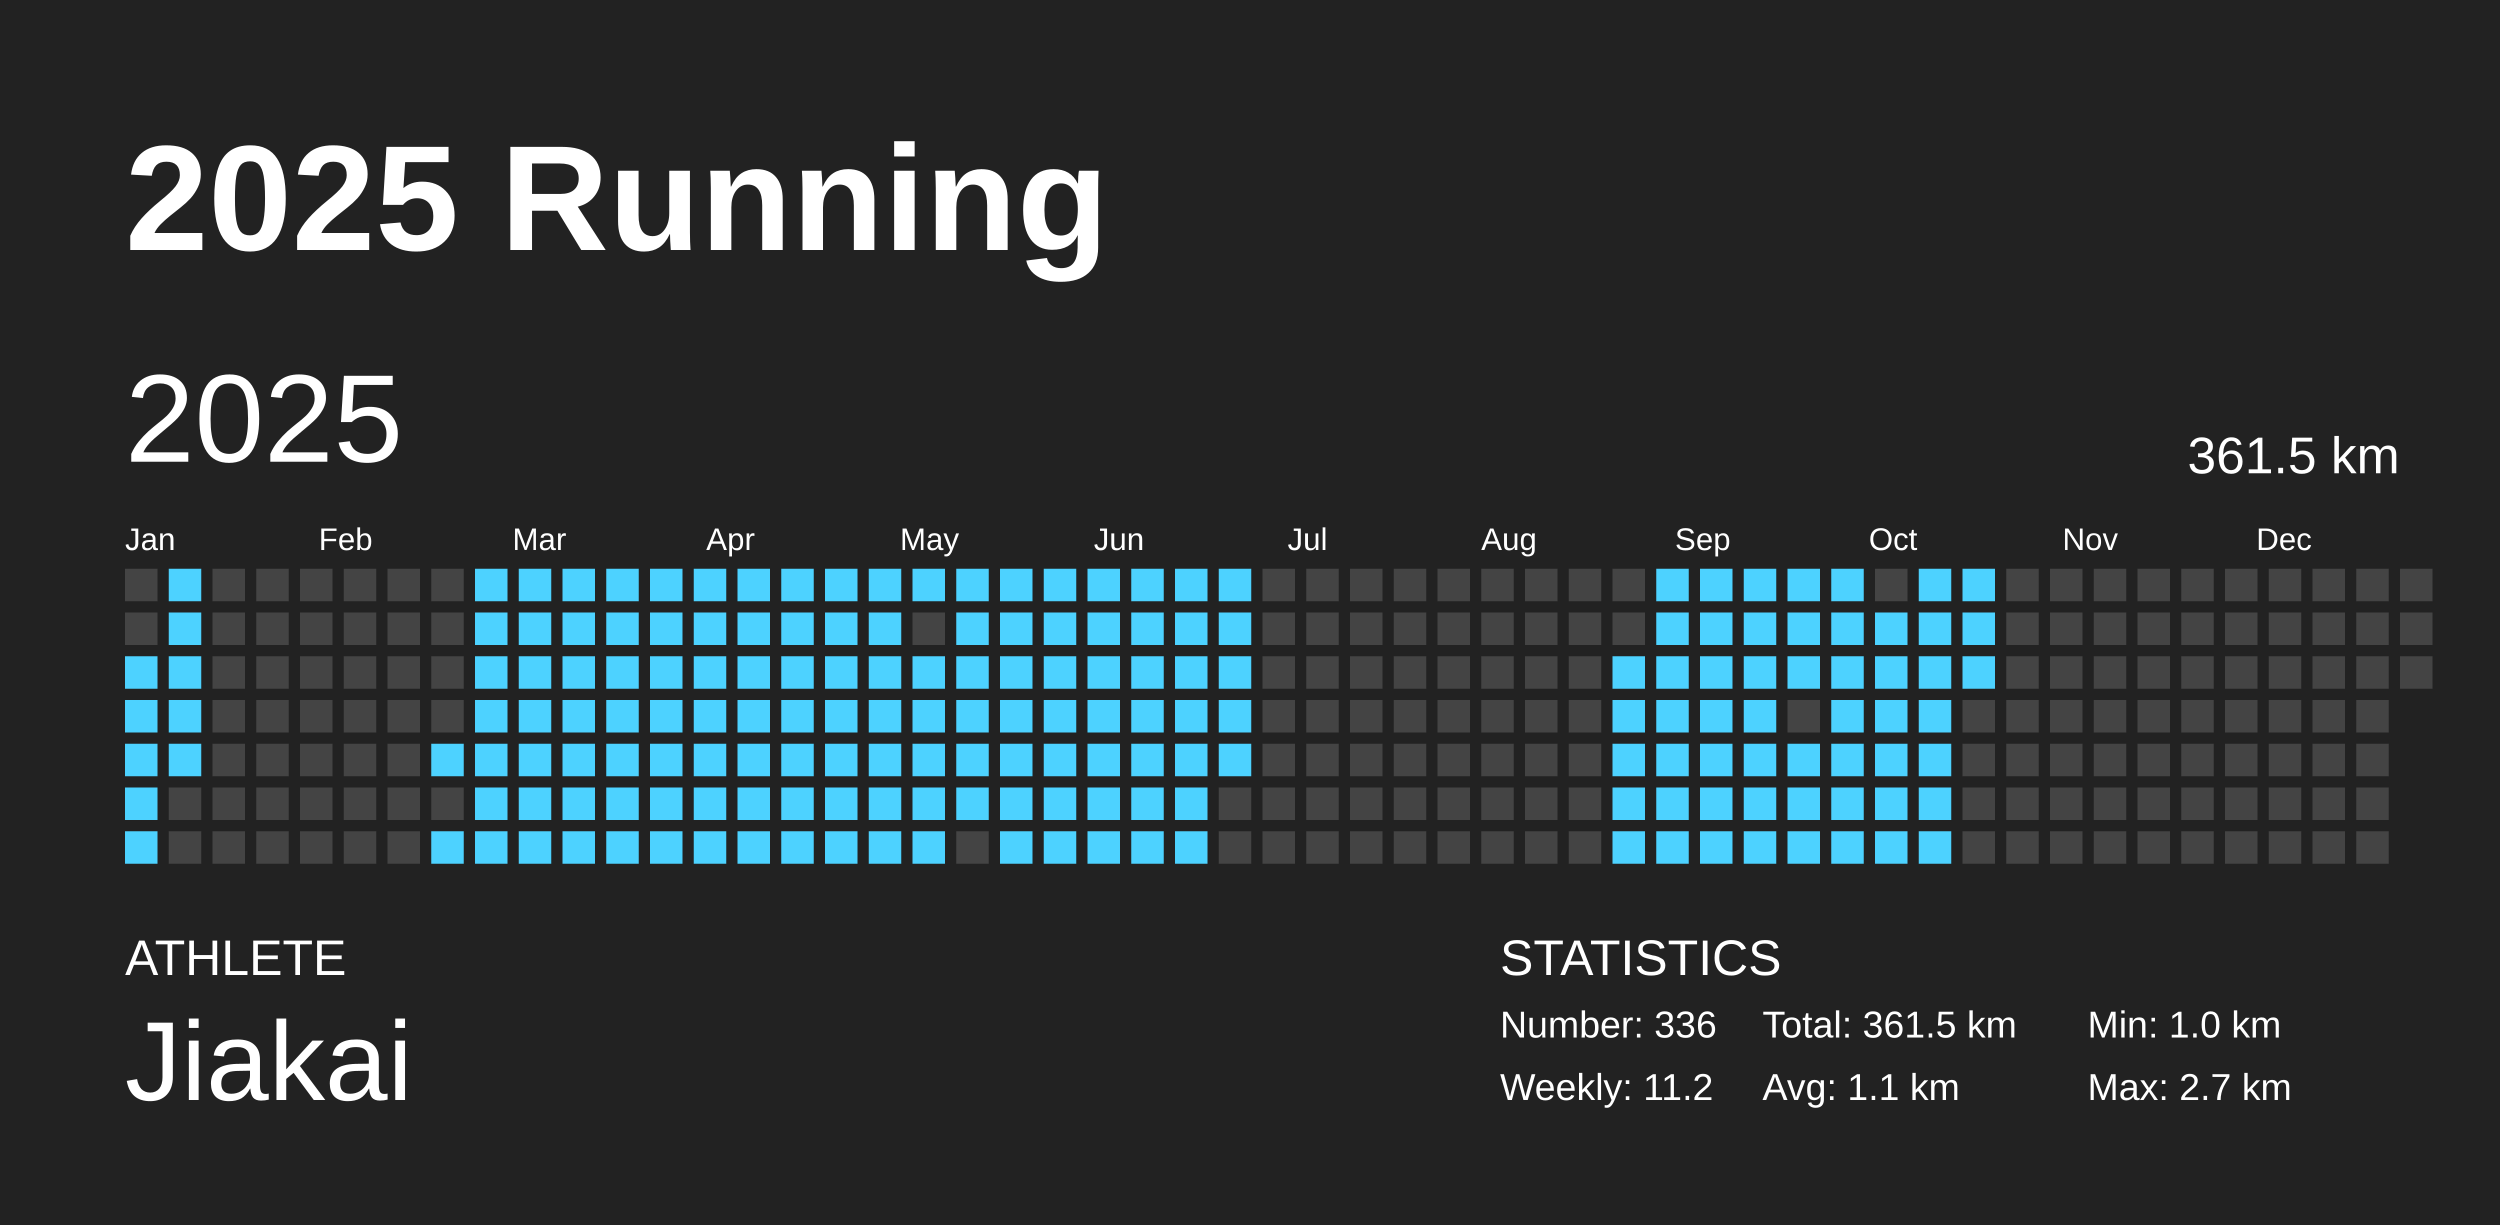
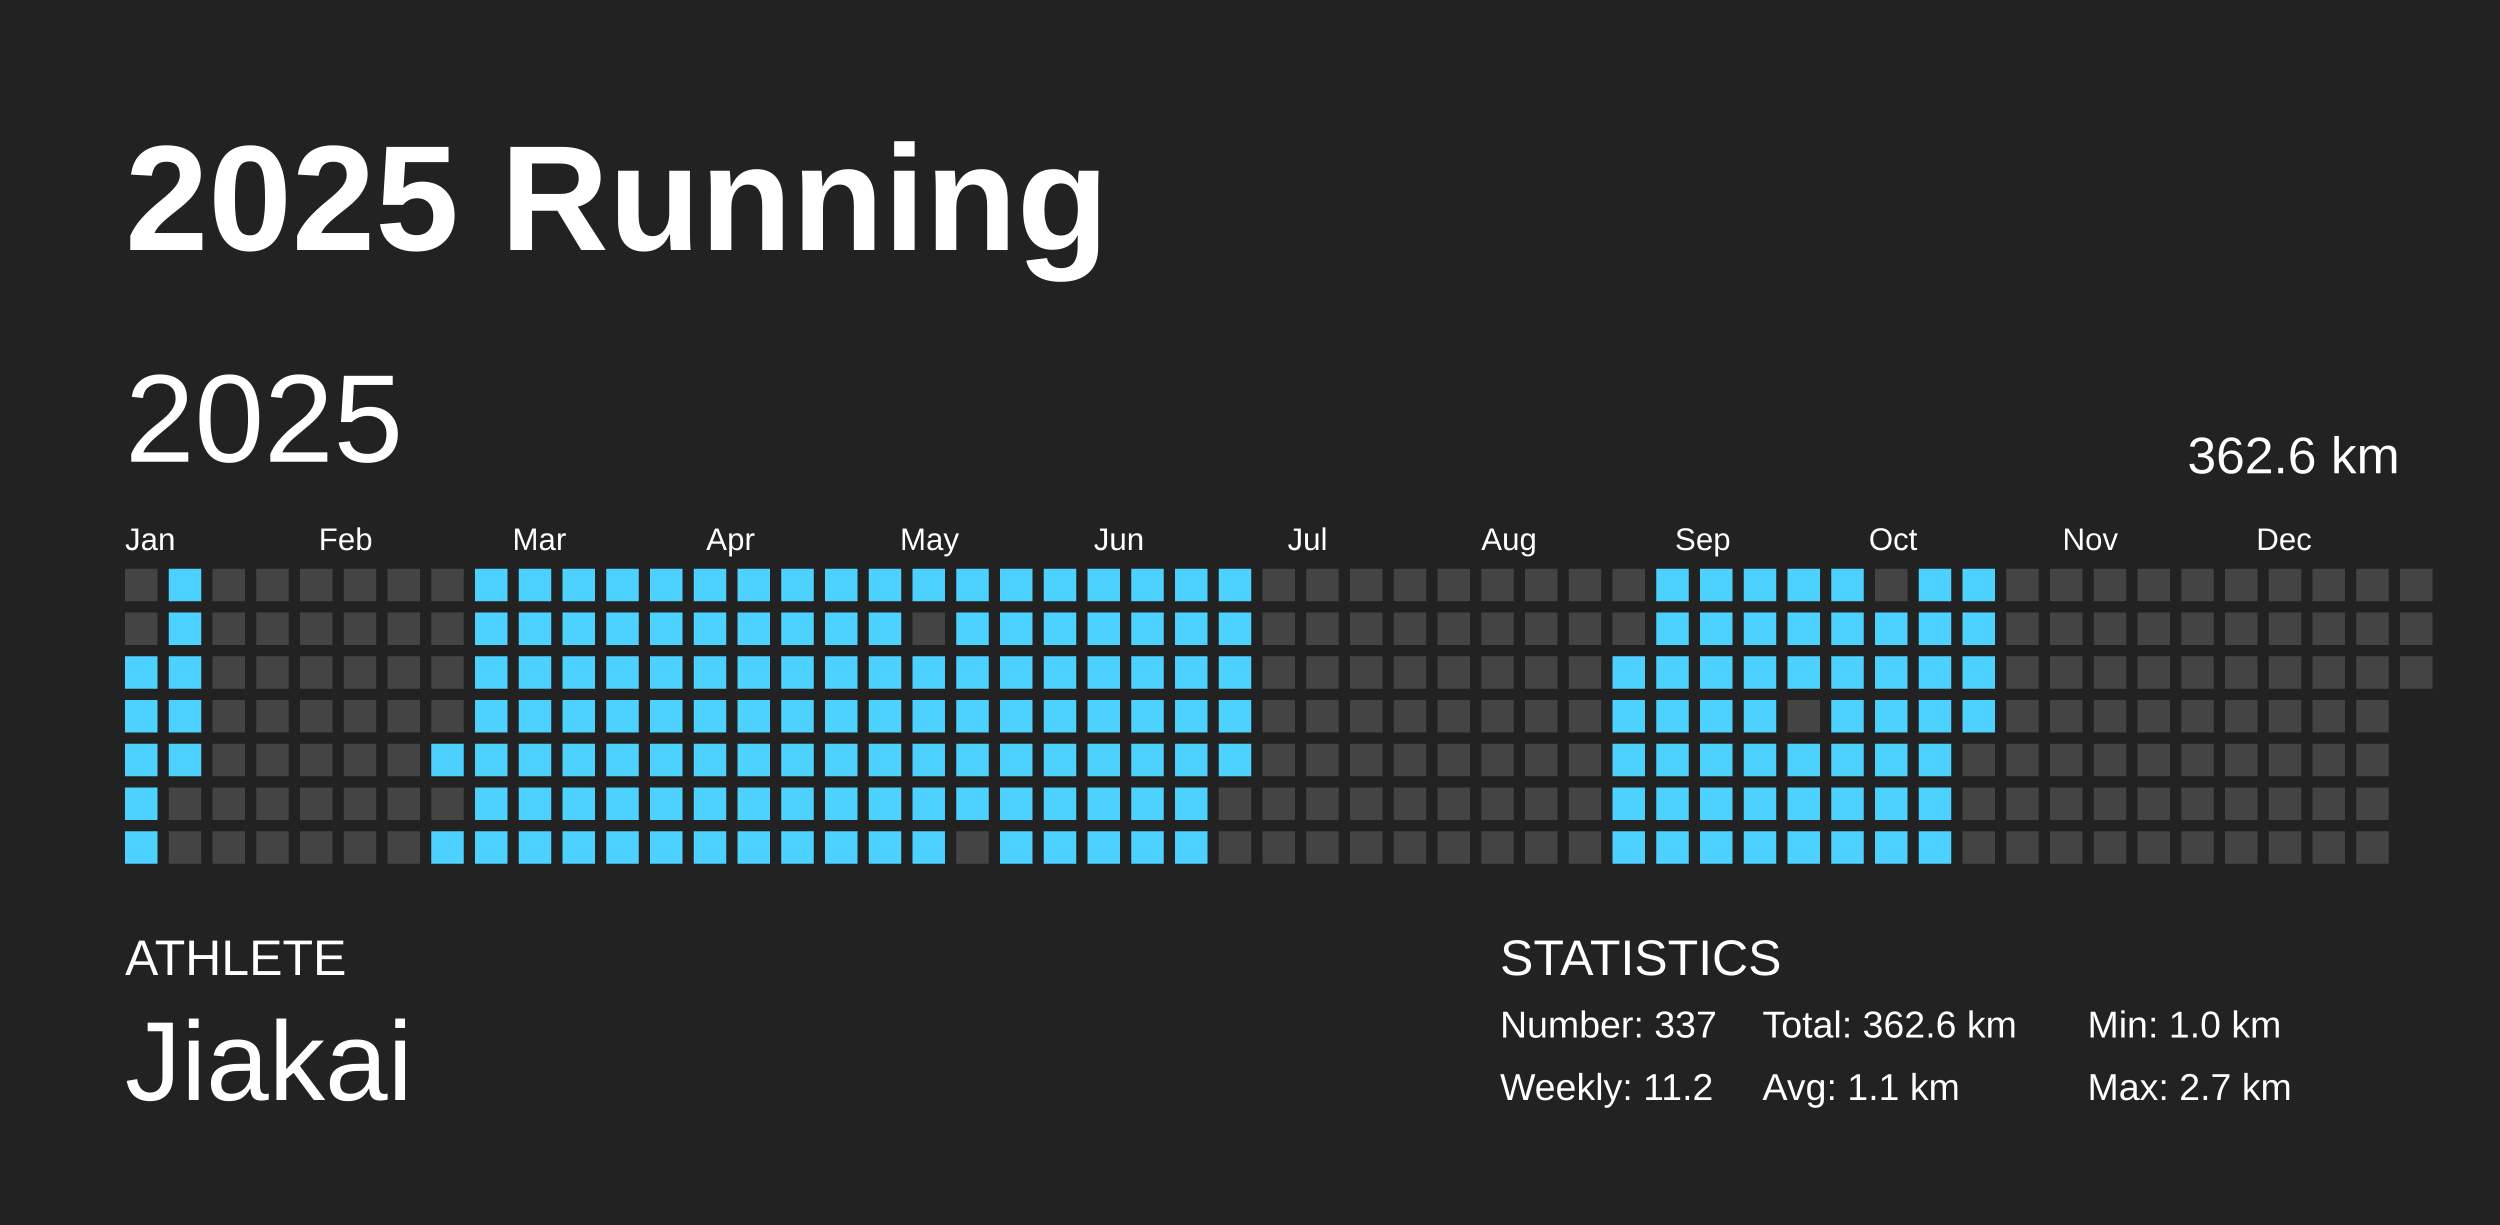
<svg xmlns="http://www.w3.org/2000/svg" baseProfile="full" height="98mm" version="1.1" viewBox="0,0,200,98" width="200mm">
  <defs />
  <rect fill="#222222" height="98" width="200" x="0" y="0" />
  <text fill="#FFFFFF" style="font-size:12px; font-family:Arial; font-weight:bold;" x="10" y="20">2025 Running</text>
  <text fill="#FFFFFF" style="font-size:4px; font-family:Arial" x="10" y="78">ATHLETE</text>
  <text fill="#FFFFFF" style="font-size:9px; font-family:Arial" x="10" y="88">Jiakai</text>
  <text fill="#FFFFFF" style="font-size:4px; font-family:Arial" x="120" y="78">STATISTICS</text>
-   <text fill="#FFFFFF" style="font-size:3px; font-family:Arial" x="120" y="83">Number: 336</text>
+   <text fill="#FFFFFF" style="font-size:3px; font-family:Arial" x="120" y="83">Number: 337</text>
  <text fill="#FFFFFF" style="font-size:3px; font-family:Arial" x="120" y="88">Weekly: 11.2</text>
-   <text fill="#FFFFFF" style="font-size:3px; font-family:Arial" x="141" y="83">Total: 361.5 km</text>
+   <text fill="#FFFFFF" style="font-size:3px; font-family:Arial" x="141" y="83">Total: 362.6 km</text>
  <text fill="#FFFFFF" style="font-size:3px; font-family:Arial" x="141" y="88">Avg: 1.1 km</text>
  <text fill="#FFFFFF" style="font-size:3px; font-family:Arial" x="167" y="83">Min: 1.0 km</text>
  <text fill="#FFFFFF" style="font-size:3px; font-family:Arial" x="167" y="88">Max: 2.7 km</text>
  <text dominant-baseline="hanging" fill="#FFFFFF" style="font-size:10.0px; font-family:Arial;" x="10" y="30">2025</text>
-   <text dominant-baseline="hanging" fill="#FFFFFF" style="font-size:4.125px; font-family:Arial;" x="175" y="35">361.5 km</text>
+   <text dominant-baseline="hanging" fill="#FFFFFF" style="font-size:4.125px; font-family:Arial;" x="175" y="35">362.6 km</text>
  <text fill="#FFFFFF" style="font-size:2.5px; font-family:Arial" x="10.0" y="44">Jan</text>
  <text fill="#FFFFFF" style="font-size:2.5px; font-family:Arial" x="25.5" y="44">Feb</text>
  <text fill="#FFFFFF" style="font-size:2.5px; font-family:Arial" x="41.0" y="44">Mar</text>
  <text fill="#FFFFFF" style="font-size:2.5px; font-family:Arial" x="56.5" y="44">Apr</text>
  <text fill="#FFFFFF" style="font-size:2.5px; font-family:Arial" x="72.0" y="44">May</text>
  <text fill="#FFFFFF" style="font-size:2.5px; font-family:Arial" x="87.5" y="44">Jun</text>
  <text fill="#FFFFFF" style="font-size:2.5px; font-family:Arial" x="103.0" y="44">Jul</text>
  <text fill="#FFFFFF" style="font-size:2.5px; font-family:Arial" x="118.5" y="44">Aug</text>
  <text fill="#FFFFFF" style="font-size:2.5px; font-family:Arial" x="134.0" y="44">Sep</text>
  <text fill="#FFFFFF" style="font-size:2.5px; font-family:Arial" x="149.5" y="44">Oct</text>
  <text fill="#FFFFFF" style="font-size:2.5px; font-family:Arial" x="165.0" y="44">Nov</text>
  <text fill="#FFFFFF" style="font-size:2.5px; font-family:Arial" x="180.5" y="44">Dec</text>
  <rect fill="#444444" height="2.6" width="2.6" x="10.0" y="45.5" />
  <rect fill="#444444" height="2.6" width="2.6" x="10.0" y="49.0" />
  <rect fill="#4dd2ff" height="2.6" width="2.6" x="10.0" y="52.5" />
  <rect fill="#4dd2ff" height="2.6" width="2.6" x="10.0" y="56.0" />
  <rect fill="#4dd2ff" height="2.6" width="2.6" x="10.0" y="59.5" />
  <rect fill="#4dd2ff" height="2.6" width="2.6" x="10.0" y="63.0" />
  <rect fill="#4dd2ff" height="2.6" width="2.6" x="10.0" y="66.5" />
  <rect fill="#4dd2ff" height="2.6" width="2.6" x="13.5" y="45.5" />
  <rect fill="#4dd2ff" height="2.6" width="2.6" x="13.5" y="49.0" />
  <rect fill="#4dd2ff" height="2.6" width="2.6" x="13.5" y="52.5" />
  <rect fill="#4dd2ff" height="2.6" width="2.6" x="13.5" y="56.0" />
  <rect fill="#4dd2ff" height="2.6" width="2.6" x="13.5" y="59.5" />
  <rect fill="#444444" height="2.6" width="2.6" x="13.5" y="63.0" />
  <rect fill="#444444" height="2.6" width="2.6" x="13.5" y="66.5" />
  <rect fill="#444444" height="2.6" width="2.6" x="17.0" y="45.5" />
  <rect fill="#444444" height="2.6" width="2.6" x="17.0" y="49.0" />
  <rect fill="#444444" height="2.6" width="2.6" x="17.0" y="52.5" />
  <rect fill="#444444" height="2.6" width="2.6" x="17.0" y="56.0" />
  <rect fill="#444444" height="2.6" width="2.6" x="17.0" y="59.5" />
  <rect fill="#444444" height="2.6" width="2.6" x="17.0" y="63.0" />
  <rect fill="#444444" height="2.6" width="2.6" x="17.0" y="66.5" />
  <rect fill="#444444" height="2.6" width="2.6" x="20.5" y="45.5" />
  <rect fill="#444444" height="2.6" width="2.6" x="20.5" y="49.0" />
  <rect fill="#444444" height="2.6" width="2.6" x="20.5" y="52.5" />
  <rect fill="#444444" height="2.6" width="2.6" x="20.5" y="56.0" />
  <rect fill="#444444" height="2.6" width="2.6" x="20.5" y="59.5" />
  <rect fill="#444444" height="2.6" width="2.6" x="20.5" y="63.0" />
  <rect fill="#444444" height="2.6" width="2.6" x="20.5" y="66.5" />
  <rect fill="#444444" height="2.6" width="2.6" x="24.0" y="45.5" />
  <rect fill="#444444" height="2.6" width="2.6" x="24.0" y="49.0" />
  <rect fill="#444444" height="2.6" width="2.6" x="24.0" y="52.5" />
  <rect fill="#444444" height="2.6" width="2.6" x="24.0" y="56.0" />
  <rect fill="#444444" height="2.6" width="2.6" x="24.0" y="59.5" />
  <rect fill="#444444" height="2.6" width="2.6" x="24.0" y="63.0" />
  <rect fill="#444444" height="2.6" width="2.6" x="24.0" y="66.5" />
  <rect fill="#444444" height="2.6" width="2.6" x="27.5" y="45.5" />
  <rect fill="#444444" height="2.6" width="2.6" x="27.5" y="49.0" />
  <rect fill="#444444" height="2.6" width="2.6" x="27.5" y="52.5" />
  <rect fill="#444444" height="2.6" width="2.6" x="27.5" y="56.0" />
  <rect fill="#444444" height="2.6" width="2.6" x="27.5" y="59.5" />
  <rect fill="#444444" height="2.6" width="2.6" x="27.5" y="63.0" />
  <rect fill="#444444" height="2.6" width="2.6" x="27.5" y="66.5" />
  <rect fill="#444444" height="2.6" width="2.6" x="31.0" y="45.5" />
  <rect fill="#444444" height="2.6" width="2.6" x="31.0" y="49.0" />
  <rect fill="#444444" height="2.6" width="2.6" x="31.0" y="52.5" />
  <rect fill="#444444" height="2.6" width="2.6" x="31.0" y="56.0" />
  <rect fill="#444444" height="2.6" width="2.6" x="31.0" y="59.5" />
  <rect fill="#444444" height="2.6" width="2.6" x="31.0" y="63.0" />
  <rect fill="#444444" height="2.6" width="2.6" x="31.0" y="66.5" />
  <rect fill="#444444" height="2.6" width="2.6" x="34.5" y="45.5" />
  <rect fill="#444444" height="2.6" width="2.6" x="34.5" y="49.0" />
  <rect fill="#444444" height="2.6" width="2.6" x="34.5" y="52.5" />
  <rect fill="#444444" height="2.6" width="2.6" x="34.5" y="56.0" />
  <rect fill="#4dd2ff" height="2.6" width="2.6" x="34.5" y="59.5" />
  <rect fill="#444444" height="2.6" width="2.6" x="34.5" y="63.0" />
  <rect fill="#4dd2ff" height="2.6" width="2.6" x="34.5" y="66.5" />
  <rect fill="#4dd2ff" height="2.6" width="2.6" x="38.0" y="45.5" />
  <rect fill="#4dd2ff" height="2.6" width="2.6" x="38.0" y="49.0" />
  <rect fill="#4dd2ff" height="2.6" width="2.6" x="38.0" y="52.5" />
  <rect fill="#4dd2ff" height="2.6" width="2.6" x="38.0" y="56.0" />
  <rect fill="#4dd2ff" height="2.6" width="2.6" x="38.0" y="59.5" />
  <rect fill="#4dd2ff" height="2.6" width="2.6" x="38.0" y="63.0" />
  <rect fill="#4dd2ff" height="2.6" width="2.6" x="38.0" y="66.5" />
  <rect fill="#4dd2ff" height="2.6" width="2.6" x="41.5" y="45.5" />
  <rect fill="#4dd2ff" height="2.6" width="2.6" x="41.5" y="49.0" />
  <rect fill="#4dd2ff" height="2.6" width="2.6" x="41.5" y="52.5" />
  <rect fill="#4dd2ff" height="2.6" width="2.6" x="41.5" y="56.0" />
  <rect fill="#4dd2ff" height="2.6" width="2.6" x="41.5" y="59.5" />
  <rect fill="#4dd2ff" height="2.6" width="2.6" x="41.5" y="63.0" />
  <rect fill="#4dd2ff" height="2.6" width="2.6" x="41.5" y="66.5" />
  <rect fill="#4dd2ff" height="2.6" width="2.6" x="45.0" y="45.5" />
  <rect fill="#4dd2ff" height="2.6" width="2.6" x="45.0" y="49.0" />
  <rect fill="#4dd2ff" height="2.6" width="2.6" x="45.0" y="52.5" />
  <rect fill="#4dd2ff" height="2.6" width="2.6" x="45.0" y="56.0" />
  <rect fill="#4dd2ff" height="2.6" width="2.6" x="45.0" y="59.5" />
  <rect fill="#4dd2ff" height="2.6" width="2.6" x="45.0" y="63.0" />
  <rect fill="#4dd2ff" height="2.6" width="2.6" x="45.0" y="66.5" />
  <rect fill="#4dd2ff" height="2.6" width="2.6" x="48.5" y="45.5" />
  <rect fill="#4dd2ff" height="2.6" width="2.6" x="48.5" y="49.0" />
  <rect fill="#4dd2ff" height="2.6" width="2.6" x="48.5" y="52.5" />
  <rect fill="#4dd2ff" height="2.6" width="2.6" x="48.5" y="56.0" />
  <rect fill="#4dd2ff" height="2.6" width="2.6" x="48.5" y="59.5" />
  <rect fill="#4dd2ff" height="2.6" width="2.6" x="48.5" y="63.0" />
  <rect fill="#4dd2ff" height="2.6" width="2.6" x="48.5" y="66.5" />
  <rect fill="#4dd2ff" height="2.6" width="2.6" x="52.0" y="45.5" />
  <rect fill="#4dd2ff" height="2.6" width="2.6" x="52.0" y="49.0" />
  <rect fill="#4dd2ff" height="2.6" width="2.6" x="52.0" y="52.5" />
  <rect fill="#4dd2ff" height="2.6" width="2.6" x="52.0" y="56.0" />
  <rect fill="#4dd2ff" height="2.6" width="2.6" x="52.0" y="59.5" />
  <rect fill="#4dd2ff" height="2.6" width="2.6" x="52.0" y="63.0" />
  <rect fill="#4dd2ff" height="2.6" width="2.6" x="52.0" y="66.5" />
  <rect fill="#4dd2ff" height="2.6" width="2.6" x="55.5" y="45.5" />
  <rect fill="#4dd2ff" height="2.6" width="2.6" x="55.5" y="49.0" />
  <rect fill="#4dd2ff" height="2.6" width="2.6" x="55.5" y="52.5" />
  <rect fill="#4dd2ff" height="2.6" width="2.6" x="55.5" y="56.0" />
  <rect fill="#4dd2ff" height="2.6" width="2.6" x="55.5" y="59.5" />
  <rect fill="#4dd2ff" height="2.6" width="2.6" x="55.5" y="63.0" />
  <rect fill="#4dd2ff" height="2.6" width="2.6" x="55.5" y="66.5" />
  <rect fill="#4dd2ff" height="2.6" width="2.6" x="59.0" y="45.5" />
  <rect fill="#4dd2ff" height="2.6" width="2.6" x="59.0" y="49.0" />
  <rect fill="#4dd2ff" height="2.6" width="2.6" x="59.0" y="52.5" />
  <rect fill="#4dd2ff" height="2.6" width="2.6" x="59.0" y="56.0" />
  <rect fill="#4dd2ff" height="2.6" width="2.6" x="59.0" y="59.5" />
  <rect fill="#4dd2ff" height="2.6" width="2.6" x="59.0" y="63.0" />
  <rect fill="#4dd2ff" height="2.6" width="2.6" x="59.0" y="66.5" />
  <rect fill="#4dd2ff" height="2.6" width="2.6" x="62.5" y="45.5" />
  <rect fill="#4dd2ff" height="2.6" width="2.6" x="62.5" y="49.0" />
  <rect fill="#4dd2ff" height="2.6" width="2.6" x="62.5" y="52.5" />
  <rect fill="#4dd2ff" height="2.6" width="2.6" x="62.5" y="56.0" />
  <rect fill="#4dd2ff" height="2.6" width="2.6" x="62.5" y="59.5" />
  <rect fill="#4dd2ff" height="2.6" width="2.6" x="62.5" y="63.0" />
  <rect fill="#4dd2ff" height="2.6" width="2.6" x="62.5" y="66.5" />
  <rect fill="#4dd2ff" height="2.6" width="2.6" x="66.0" y="45.5" />
  <rect fill="#4dd2ff" height="2.6" width="2.6" x="66.0" y="49.0" />
  <rect fill="#4dd2ff" height="2.6" width="2.6" x="66.0" y="52.5" />
  <rect fill="#4dd2ff" height="2.6" width="2.6" x="66.0" y="56.0" />
  <rect fill="#4dd2ff" height="2.6" width="2.6" x="66.0" y="59.5" />
  <rect fill="#4dd2ff" height="2.6" width="2.6" x="66.0" y="63.0" />
  <rect fill="#4dd2ff" height="2.6" width="2.6" x="66.0" y="66.5" />
  <rect fill="#4dd2ff" height="2.6" width="2.6" x="69.5" y="45.5" />
  <rect fill="#4dd2ff" height="2.6" width="2.6" x="69.5" y="49.0" />
  <rect fill="#4dd2ff" height="2.6" width="2.6" x="69.5" y="52.5" />
  <rect fill="#4dd2ff" height="2.6" width="2.6" x="69.5" y="56.0" />
  <rect fill="#4dd2ff" height="2.6" width="2.6" x="69.5" y="59.5" />
  <rect fill="#4dd2ff" height="2.6" width="2.6" x="69.5" y="63.0" />
  <rect fill="#4dd2ff" height="2.6" width="2.6" x="69.5" y="66.5" />
  <rect fill="#4dd2ff" height="2.6" width="2.6" x="73.0" y="45.5" />
  <rect fill="#444444" height="2.6" width="2.6" x="73.0" y="49.0" />
  <rect fill="#4dd2ff" height="2.6" width="2.6" x="73.0" y="52.5" />
  <rect fill="#4dd2ff" height="2.6" width="2.6" x="73.0" y="56.0" />
  <rect fill="#4dd2ff" height="2.6" width="2.6" x="73.0" y="59.5" />
  <rect fill="#4dd2ff" height="2.6" width="2.6" x="73.0" y="63.0" />
  <rect fill="#4dd2ff" height="2.6" width="2.6" x="73.0" y="66.5" />
  <rect fill="#4dd2ff" height="2.6" width="2.6" x="76.5" y="45.5" />
  <rect fill="#4dd2ff" height="2.6" width="2.6" x="76.5" y="49.0" />
  <rect fill="#4dd2ff" height="2.6" width="2.6" x="76.5" y="52.5" />
  <rect fill="#4dd2ff" height="2.6" width="2.6" x="76.5" y="56.0" />
  <rect fill="#4dd2ff" height="2.6" width="2.6" x="76.5" y="59.5" />
  <rect fill="#4dd2ff" height="2.6" width="2.6" x="76.5" y="63.0" />
  <rect fill="#444444" height="2.6" width="2.6" x="76.5" y="66.5" />
  <rect fill="#4dd2ff" height="2.6" width="2.6" x="80.0" y="45.5" />
  <rect fill="#4dd2ff" height="2.6" width="2.6" x="80.0" y="49.0" />
  <rect fill="#4dd2ff" height="2.6" width="2.6" x="80.0" y="52.5" />
  <rect fill="#4dd2ff" height="2.6" width="2.6" x="80.0" y="56.0" />
  <rect fill="#4dd2ff" height="2.6" width="2.6" x="80.0" y="59.5" />
  <rect fill="#4dd2ff" height="2.6" width="2.6" x="80.0" y="63.0" />
  <rect fill="#4dd2ff" height="2.6" width="2.6" x="80.0" y="66.5" />
  <rect fill="#4dd2ff" height="2.6" width="2.6" x="83.5" y="45.5" />
  <rect fill="#4dd2ff" height="2.6" width="2.6" x="83.5" y="49.0" />
  <rect fill="#4dd2ff" height="2.6" width="2.6" x="83.5" y="52.5" />
  <rect fill="#4dd2ff" height="2.6" width="2.6" x="83.5" y="56.0" />
  <rect fill="#4dd2ff" height="2.6" width="2.6" x="83.5" y="59.5" />
  <rect fill="#4dd2ff" height="2.6" width="2.6" x="83.5" y="63.0" />
  <rect fill="#4dd2ff" height="2.6" width="2.6" x="83.5" y="66.5" />
  <rect fill="#4dd2ff" height="2.6" width="2.6" x="87.0" y="45.5" />
  <rect fill="#4dd2ff" height="2.6" width="2.6" x="87.0" y="49.0" />
  <rect fill="#4dd2ff" height="2.6" width="2.6" x="87.0" y="52.5" />
  <rect fill="#4dd2ff" height="2.6" width="2.6" x="87.0" y="56.0" />
  <rect fill="#4dd2ff" height="2.6" width="2.6" x="87.0" y="59.5" />
  <rect fill="#4dd2ff" height="2.6" width="2.6" x="87.0" y="63.0" />
  <rect fill="#4dd2ff" height="2.6" width="2.6" x="87.0" y="66.5" />
  <rect fill="#4dd2ff" height="2.6" width="2.6" x="90.5" y="45.5" />
  <rect fill="#4dd2ff" height="2.6" width="2.6" x="90.5" y="49.0" />
  <rect fill="#4dd2ff" height="2.6" width="2.6" x="90.5" y="52.5" />
  <rect fill="#4dd2ff" height="2.6" width="2.6" x="90.5" y="56.0" />
  <rect fill="#4dd2ff" height="2.6" width="2.6" x="90.5" y="59.5" />
  <rect fill="#4dd2ff" height="2.6" width="2.6" x="90.5" y="63.0" />
  <rect fill="#4dd2ff" height="2.6" width="2.6" x="90.5" y="66.5" />
  <rect fill="#4dd2ff" height="2.6" width="2.6" x="94.0" y="45.5" />
  <rect fill="#4dd2ff" height="2.6" width="2.6" x="94.0" y="49.0" />
  <rect fill="#4dd2ff" height="2.6" width="2.6" x="94.0" y="52.5" />
  <rect fill="#4dd2ff" height="2.6" width="2.6" x="94.0" y="56.0" />
  <rect fill="#4dd2ff" height="2.6" width="2.6" x="94.0" y="59.5" />
  <rect fill="#4dd2ff" height="2.6" width="2.6" x="94.0" y="63.0" />
  <rect fill="#4dd2ff" height="2.6" width="2.6" x="94.0" y="66.5" />
  <rect fill="#4dd2ff" height="2.6" width="2.6" x="97.5" y="45.5" />
  <rect fill="#4dd2ff" height="2.6" width="2.6" x="97.5" y="49.0" />
  <rect fill="#4dd2ff" height="2.6" width="2.6" x="97.5" y="52.5" />
  <rect fill="#4dd2ff" height="2.6" width="2.6" x="97.5" y="56.0" />
  <rect fill="#4dd2ff" height="2.6" width="2.6" x="97.5" y="59.5" />
  <rect fill="#444444" height="2.6" width="2.6" x="97.5" y="63.0" />
  <rect fill="#444444" height="2.6" width="2.6" x="97.5" y="66.5" />
  <rect fill="#444444" height="2.6" width="2.6" x="101.0" y="45.5" />
  <rect fill="#444444" height="2.6" width="2.6" x="101.0" y="49.0" />
  <rect fill="#444444" height="2.6" width="2.6" x="101.0" y="52.5" />
  <rect fill="#444444" height="2.6" width="2.6" x="101.0" y="56.0" />
  <rect fill="#444444" height="2.6" width="2.6" x="101.0" y="59.5" />
  <rect fill="#444444" height="2.6" width="2.6" x="101.0" y="63.0" />
  <rect fill="#444444" height="2.6" width="2.6" x="101.0" y="66.5" />
  <rect fill="#444444" height="2.6" width="2.6" x="104.5" y="45.5" />
  <rect fill="#444444" height="2.6" width="2.6" x="104.5" y="49.0" />
  <rect fill="#444444" height="2.6" width="2.6" x="104.5" y="52.5" />
  <rect fill="#444444" height="2.6" width="2.6" x="104.5" y="56.0" />
  <rect fill="#444444" height="2.6" width="2.6" x="104.5" y="59.5" />
  <rect fill="#444444" height="2.6" width="2.6" x="104.5" y="63.0" />
  <rect fill="#444444" height="2.6" width="2.6" x="104.5" y="66.5" />
  <rect fill="#444444" height="2.6" width="2.6" x="108.0" y="45.5" />
  <rect fill="#444444" height="2.6" width="2.6" x="108.0" y="49.0" />
  <rect fill="#444444" height="2.6" width="2.6" x="108.0" y="52.5" />
  <rect fill="#444444" height="2.6" width="2.6" x="108.0" y="56.0" />
  <rect fill="#444444" height="2.6" width="2.6" x="108.0" y="59.5" />
  <rect fill="#444444" height="2.6" width="2.6" x="108.0" y="63.0" />
  <rect fill="#444444" height="2.6" width="2.6" x="108.0" y="66.5" />
  <rect fill="#444444" height="2.6" width="2.6" x="111.5" y="45.5" />
  <rect fill="#444444" height="2.6" width="2.6" x="111.5" y="49.0" />
  <rect fill="#444444" height="2.6" width="2.6" x="111.5" y="52.5" />
  <rect fill="#444444" height="2.6" width="2.6" x="111.5" y="56.0" />
  <rect fill="#444444" height="2.6" width="2.6" x="111.5" y="59.5" />
  <rect fill="#444444" height="2.6" width="2.6" x="111.5" y="63.0" />
  <rect fill="#444444" height="2.6" width="2.6" x="111.5" y="66.5" />
  <rect fill="#444444" height="2.6" width="2.6" x="115.0" y="45.5" />
  <rect fill="#444444" height="2.6" width="2.6" x="115.0" y="49.0" />
  <rect fill="#444444" height="2.6" width="2.6" x="115.0" y="52.5" />
  <rect fill="#444444" height="2.6" width="2.6" x="115.0" y="56.0" />
  <rect fill="#444444" height="2.6" width="2.6" x="115.0" y="59.5" />
  <rect fill="#444444" height="2.6" width="2.6" x="115.0" y="63.0" />
  <rect fill="#444444" height="2.6" width="2.6" x="115.0" y="66.5" />
  <rect fill="#444444" height="2.6" width="2.6" x="118.5" y="45.5" />
  <rect fill="#444444" height="2.6" width="2.6" x="118.5" y="49.0" />
  <rect fill="#444444" height="2.6" width="2.6" x="118.5" y="52.5" />
  <rect fill="#444444" height="2.6" width="2.6" x="118.5" y="56.0" />
  <rect fill="#444444" height="2.6" width="2.6" x="118.5" y="59.5" />
  <rect fill="#444444" height="2.6" width="2.6" x="118.5" y="63.0" />
  <rect fill="#444444" height="2.6" width="2.6" x="118.5" y="66.5" />
  <rect fill="#444444" height="2.6" width="2.6" x="122.0" y="45.5" />
  <rect fill="#444444" height="2.6" width="2.6" x="122.0" y="49.0" />
  <rect fill="#444444" height="2.6" width="2.6" x="122.0" y="52.5" />
  <rect fill="#444444" height="2.6" width="2.6" x="122.0" y="56.0" />
  <rect fill="#444444" height="2.6" width="2.6" x="122.0" y="59.5" />
  <rect fill="#444444" height="2.6" width="2.6" x="122.0" y="63.0" />
  <rect fill="#444444" height="2.6" width="2.6" x="122.0" y="66.5" />
  <rect fill="#444444" height="2.6" width="2.6" x="125.5" y="45.5" />
  <rect fill="#444444" height="2.6" width="2.6" x="125.5" y="49.0" />
  <rect fill="#444444" height="2.6" width="2.6" x="125.5" y="52.5" />
  <rect fill="#444444" height="2.6" width="2.6" x="125.5" y="56.0" />
  <rect fill="#444444" height="2.6" width="2.6" x="125.5" y="59.5" />
  <rect fill="#444444" height="2.6" width="2.6" x="125.5" y="63.0" />
  <rect fill="#444444" height="2.6" width="2.6" x="125.5" y="66.5" />
  <rect fill="#444444" height="2.6" width="2.6" x="129.0" y="45.5" />
  <rect fill="#444444" height="2.6" width="2.6" x="129.0" y="49.0" />
  <rect fill="#4dd2ff" height="2.6" width="2.6" x="129.0" y="52.5" />
  <rect fill="#4dd2ff" height="2.6" width="2.6" x="129.0" y="56.0" />
  <rect fill="#4dd2ff" height="2.6" width="2.6" x="129.0" y="59.5" />
  <rect fill="#4dd2ff" height="2.6" width="2.6" x="129.0" y="63.0" />
  <rect fill="#4dd2ff" height="2.6" width="2.6" x="129.0" y="66.5" />
  <rect fill="#4dd2ff" height="2.6" width="2.6" x="132.5" y="45.5" />
  <rect fill="#4dd2ff" height="2.6" width="2.6" x="132.5" y="49.0" />
  <rect fill="#4dd2ff" height="2.6" width="2.6" x="132.5" y="52.5" />
  <rect fill="#4dd2ff" height="2.6" width="2.6" x="132.5" y="56.0" />
  <rect fill="#4dd2ff" height="2.6" width="2.6" x="132.5" y="59.5" />
  <rect fill="#4dd2ff" height="2.6" width="2.6" x="132.5" y="63.0" />
  <rect fill="#4dd2ff" height="2.6" width="2.6" x="132.5" y="66.5" />
  <rect fill="#4dd2ff" height="2.6" width="2.6" x="136.0" y="45.5" />
  <rect fill="#4dd2ff" height="2.6" width="2.6" x="136.0" y="49.0" />
  <rect fill="#4dd2ff" height="2.6" width="2.6" x="136.0" y="52.5" />
  <rect fill="#4dd2ff" height="2.6" width="2.6" x="136.0" y="56.0" />
  <rect fill="#4dd2ff" height="2.6" width="2.6" x="136.0" y="59.5" />
  <rect fill="#4dd2ff" height="2.6" width="2.6" x="136.0" y="63.0" />
  <rect fill="#4dd2ff" height="2.6" width="2.6" x="136.0" y="66.5" />
  <rect fill="#4dd2ff" height="2.6" width="2.6" x="139.5" y="45.5" />
  <rect fill="#4dd2ff" height="2.6" width="2.6" x="139.5" y="49.0" />
  <rect fill="#4dd2ff" height="2.6" width="2.6" x="139.5" y="52.5" />
  <rect fill="#4dd2ff" height="2.6" width="2.6" x="139.5" y="56.0" />
  <rect fill="#4dd2ff" height="2.6" width="2.6" x="139.5" y="59.5" />
  <rect fill="#4dd2ff" height="2.6" width="2.6" x="139.5" y="63.0" />
  <rect fill="#4dd2ff" height="2.6" width="2.6" x="139.5" y="66.5" />
  <rect fill="#4dd2ff" height="2.6" width="2.6" x="143.0" y="45.5" />
  <rect fill="#4dd2ff" height="2.6" width="2.6" x="143.0" y="49.0" />
  <rect fill="#4dd2ff" height="2.6" width="2.6" x="143.0" y="52.5" />
  <rect fill="#444444" height="2.6" width="2.6" x="143.0" y="56.0" />
  <rect fill="#4dd2ff" height="2.6" width="2.6" x="143.0" y="59.5" />
  <rect fill="#4dd2ff" height="2.6" width="2.6" x="143.0" y="63.0" />
  <rect fill="#4dd2ff" height="2.6" width="2.6" x="143.0" y="66.5" />
  <rect fill="#4dd2ff" height="2.6" width="2.6" x="146.5" y="45.5" />
  <rect fill="#4dd2ff" height="2.6" width="2.6" x="146.5" y="49.0" />
  <rect fill="#4dd2ff" height="2.6" width="2.6" x="146.5" y="52.5" />
  <rect fill="#4dd2ff" height="2.6" width="2.6" x="146.5" y="56.0" />
  <rect fill="#4dd2ff" height="2.6" width="2.6" x="146.5" y="59.5" />
  <rect fill="#4dd2ff" height="2.6" width="2.6" x="146.5" y="63.0" />
  <rect fill="#4dd2ff" height="2.6" width="2.6" x="146.5" y="66.5" />
  <rect fill="#444444" height="2.6" width="2.6" x="150.0" y="45.5" />
  <rect fill="#4dd2ff" height="2.6" width="2.6" x="150.0" y="49.0" />
  <rect fill="#4dd2ff" height="2.6" width="2.6" x="150.0" y="52.5" />
  <rect fill="#4dd2ff" height="2.6" width="2.6" x="150.0" y="56.0" />
  <rect fill="#4dd2ff" height="2.6" width="2.6" x="150.0" y="59.5" />
  <rect fill="#4dd2ff" height="2.6" width="2.6" x="150.0" y="63.0" />
  <rect fill="#4dd2ff" height="2.6" width="2.6" x="150.0" y="66.5" />
  <rect fill="#4dd2ff" height="2.6" width="2.6" x="153.5" y="45.5" />
  <rect fill="#4dd2ff" height="2.6" width="2.6" x="153.5" y="49.0" />
  <rect fill="#4dd2ff" height="2.6" width="2.6" x="153.5" y="52.5" />
  <rect fill="#4dd2ff" height="2.6" width="2.6" x="153.5" y="56.0" />
  <rect fill="#4dd2ff" height="2.6" width="2.6" x="153.5" y="59.5" />
  <rect fill="#4dd2ff" height="2.6" width="2.6" x="153.5" y="63.0" />
  <rect fill="#4dd2ff" height="2.6" width="2.6" x="153.5" y="66.5" />
  <rect fill="#4dd2ff" height="2.6" width="2.6" x="157.0" y="45.5" />
  <rect fill="#4dd2ff" height="2.6" width="2.6" x="157.0" y="49.0" />
  <rect fill="#4dd2ff" height="2.6" width="2.6" x="157.0" y="52.5" />
-   <rect fill="#444444" height="2.6" width="2.6" x="157.0" y="56.0" />
+   <rect fill="#4dd2ff" height="2.6" width="2.6" x="157.0" y="56.0" />
  <rect fill="#444444" height="2.6" width="2.6" x="157.0" y="59.5" />
  <rect fill="#444444" height="2.6" width="2.6" x="157.0" y="63.0" />
  <rect fill="#444444" height="2.6" width="2.6" x="157.0" y="66.5" />
  <rect fill="#444444" height="2.6" width="2.6" x="160.5" y="45.5" />
  <rect fill="#444444" height="2.6" width="2.6" x="160.5" y="49.0" />
  <rect fill="#444444" height="2.6" width="2.6" x="160.5" y="52.5" />
  <rect fill="#444444" height="2.6" width="2.6" x="160.5" y="56.0" />
  <rect fill="#444444" height="2.6" width="2.6" x="160.5" y="59.5" />
  <rect fill="#444444" height="2.6" width="2.6" x="160.5" y="63.0" />
  <rect fill="#444444" height="2.6" width="2.6" x="160.5" y="66.5" />
  <rect fill="#444444" height="2.6" width="2.6" x="164.0" y="45.5" />
  <rect fill="#444444" height="2.6" width="2.6" x="164.0" y="49.0" />
  <rect fill="#444444" height="2.6" width="2.6" x="164.0" y="52.5" />
  <rect fill="#444444" height="2.6" width="2.6" x="164.0" y="56.0" />
  <rect fill="#444444" height="2.6" width="2.6" x="164.0" y="59.5" />
  <rect fill="#444444" height="2.6" width="2.6" x="164.0" y="63.0" />
  <rect fill="#444444" height="2.6" width="2.6" x="164.0" y="66.5" />
  <rect fill="#444444" height="2.6" width="2.6" x="167.5" y="45.5" />
  <rect fill="#444444" height="2.6" width="2.6" x="167.5" y="49.0" />
  <rect fill="#444444" height="2.6" width="2.6" x="167.5" y="52.5" />
  <rect fill="#444444" height="2.6" width="2.6" x="167.5" y="56.0" />
  <rect fill="#444444" height="2.6" width="2.6" x="167.5" y="59.5" />
  <rect fill="#444444" height="2.6" width="2.6" x="167.5" y="63.0" />
  <rect fill="#444444" height="2.6" width="2.6" x="167.5" y="66.5" />
  <rect fill="#444444" height="2.6" width="2.6" x="171.0" y="45.5" />
  <rect fill="#444444" height="2.6" width="2.6" x="171.0" y="49.0" />
  <rect fill="#444444" height="2.6" width="2.6" x="171.0" y="52.5" />
  <rect fill="#444444" height="2.6" width="2.6" x="171.0" y="56.0" />
  <rect fill="#444444" height="2.6" width="2.6" x="171.0" y="59.5" />
  <rect fill="#444444" height="2.6" width="2.6" x="171.0" y="63.0" />
  <rect fill="#444444" height="2.6" width="2.6" x="171.0" y="66.5" />
  <rect fill="#444444" height="2.6" width="2.6" x="174.5" y="45.5" />
  <rect fill="#444444" height="2.6" width="2.6" x="174.5" y="49.0" />
  <rect fill="#444444" height="2.6" width="2.6" x="174.5" y="52.5" />
  <rect fill="#444444" height="2.6" width="2.6" x="174.5" y="56.0" />
  <rect fill="#444444" height="2.6" width="2.6" x="174.5" y="59.5" />
  <rect fill="#444444" height="2.6" width="2.6" x="174.5" y="63.0" />
  <rect fill="#444444" height="2.6" width="2.6" x="174.5" y="66.5" />
  <rect fill="#444444" height="2.6" width="2.6" x="178.0" y="45.5" />
  <rect fill="#444444" height="2.6" width="2.6" x="178.0" y="49.0" />
  <rect fill="#444444" height="2.6" width="2.6" x="178.0" y="52.5" />
  <rect fill="#444444" height="2.6" width="2.6" x="178.0" y="56.0" />
  <rect fill="#444444" height="2.6" width="2.6" x="178.0" y="59.5" />
  <rect fill="#444444" height="2.6" width="2.6" x="178.0" y="63.0" />
  <rect fill="#444444" height="2.6" width="2.6" x="178.0" y="66.5" />
  <rect fill="#444444" height="2.6" width="2.6" x="181.5" y="45.5" />
  <rect fill="#444444" height="2.6" width="2.6" x="181.5" y="49.0" />
  <rect fill="#444444" height="2.6" width="2.6" x="181.5" y="52.5" />
  <rect fill="#444444" height="2.6" width="2.6" x="181.5" y="56.0" />
  <rect fill="#444444" height="2.6" width="2.6" x="181.5" y="59.5" />
  <rect fill="#444444" height="2.6" width="2.6" x="181.5" y="63.0" />
  <rect fill="#444444" height="2.6" width="2.6" x="181.5" y="66.5" />
  <rect fill="#444444" height="2.6" width="2.6" x="185.0" y="45.5" />
  <rect fill="#444444" height="2.6" width="2.6" x="185.0" y="49.0" />
  <rect fill="#444444" height="2.6" width="2.6" x="185.0" y="52.5" />
  <rect fill="#444444" height="2.6" width="2.6" x="185.0" y="56.0" />
  <rect fill="#444444" height="2.6" width="2.6" x="185.0" y="59.5" />
  <rect fill="#444444" height="2.6" width="2.6" x="185.0" y="63.0" />
  <rect fill="#444444" height="2.6" width="2.6" x="185.0" y="66.5" />
  <rect fill="#444444" height="2.6" width="2.6" x="188.5" y="45.5" />
  <rect fill="#444444" height="2.6" width="2.6" x="188.5" y="49.0" />
  <rect fill="#444444" height="2.6" width="2.6" x="188.5" y="52.5" />
  <rect fill="#444444" height="2.6" width="2.6" x="188.5" y="56.0" />
  <rect fill="#444444" height="2.6" width="2.6" x="188.5" y="59.5" />
  <rect fill="#444444" height="2.6" width="2.6" x="188.5" y="63.0" />
  <rect fill="#444444" height="2.6" width="2.6" x="188.5" y="66.5" />
  <rect fill="#444444" height="2.6" width="2.6" x="192.0" y="45.5" />
  <rect fill="#444444" height="2.6" width="2.6" x="192.0" y="49.0" />
  <rect fill="#444444" height="2.6" width="2.6" x="192.0" y="52.5" />
</svg>
